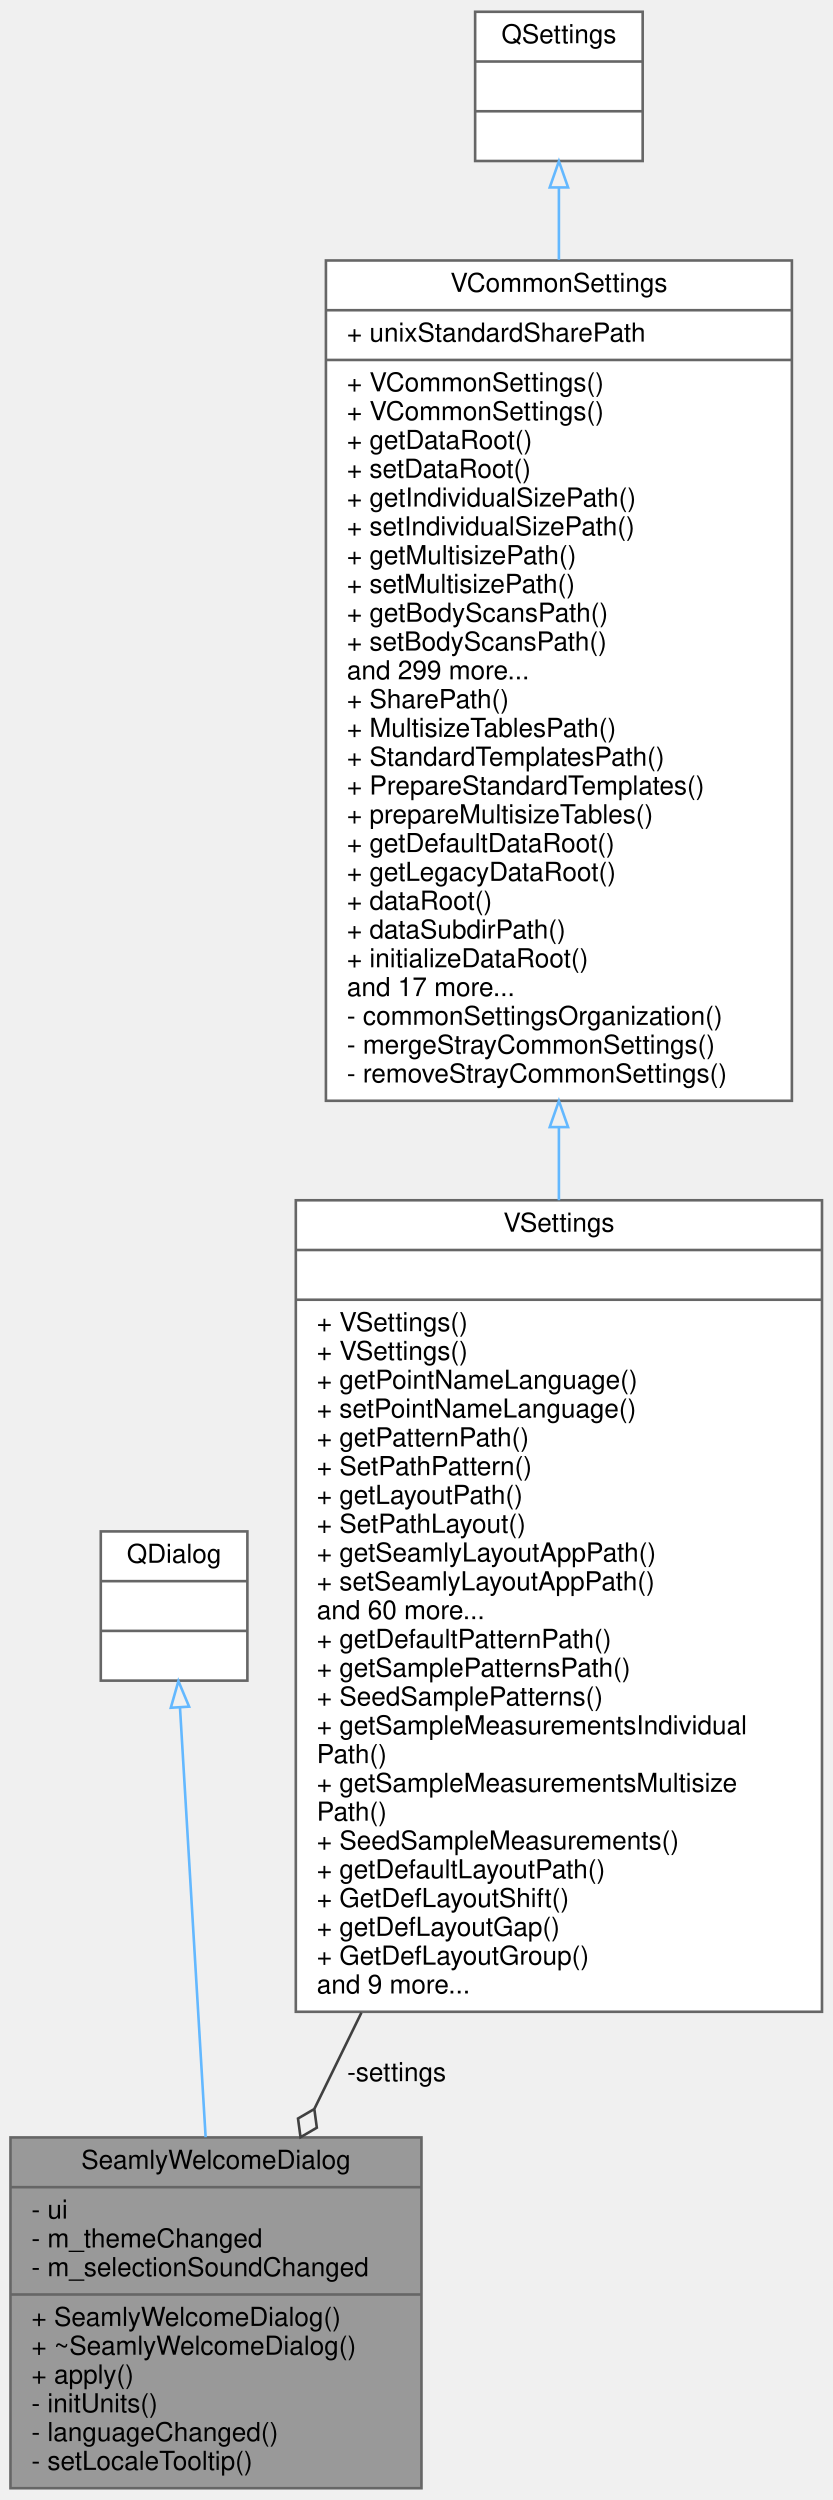
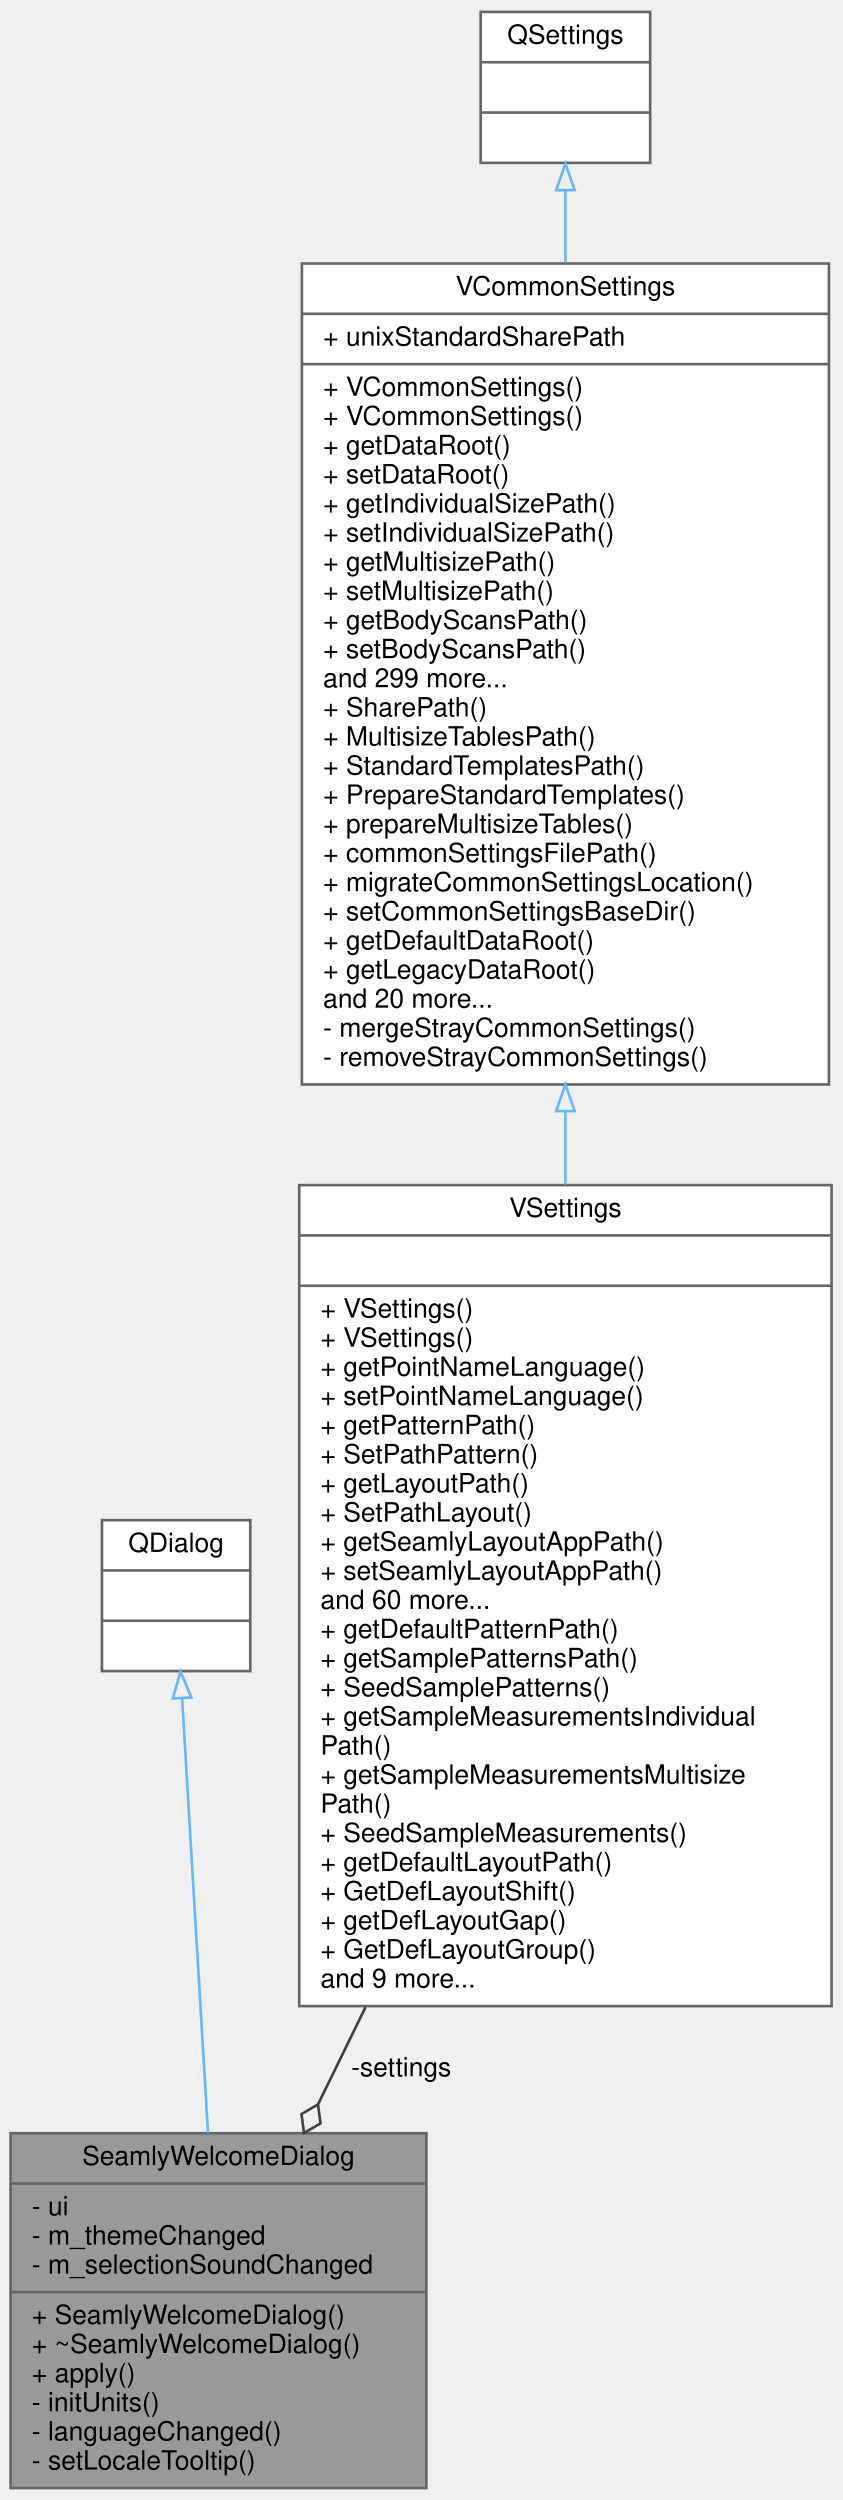
- <svg xmlns="http://www.w3.org/2000/svg" xmlns:xlink="http://www.w3.org/1999/xlink" width="318pt" height="955pt" viewBox="0.00 0.00 318.00 955.00">
-   <g id="graph0" class="graph" transform="scale(1 1) rotate(0) translate(4 951)">
+ <svg xmlns="http://www.w3.org/2000/svg" xmlns:xlink="http://www.w3.org/1999/xlink" width="318pt" height="944pt" viewBox="0.00 0.00 318.00 944.00">
+   <g id="graph0" class="graph" transform="scale(1 1) rotate(0) translate(4 940)">
    <g id="node1" class="node">
      <g id="a_node1">
        <a xlink:title=" ">
          <polygon fill="#999999" stroke="#666666" points="0,-0.5 0,-134.5 157,-134.5 157,-0.5 0,-0.5" />
          <text text-anchor="middle" x="78.5" y="-122.5" font-family="Helvetica,sans-Serif" font-size="10.00">SeamlyWelcomeDialog</text>
          <polyline fill="none" stroke="#666666" points="0,-115.5 157,-115.5 " />
          <text text-anchor="start" x="8" y="-103.5" font-family="Helvetica,sans-Serif" font-size="10.00">- ui</text>
          <text text-anchor="start" x="8" y="-92.5" font-family="Helvetica,sans-Serif" font-size="10.00">- m_themeChanged</text>
          <text text-anchor="start" x="8" y="-81.5" font-family="Helvetica,sans-Serif" font-size="10.00">- m_selectionSoundChanged</text>
          <polyline fill="none" stroke="#666666" points="0,-74.5 157,-74.5 " />
          <text text-anchor="start" x="8" y="-62.5" font-family="Helvetica,sans-Serif" font-size="10.00">+ SeamlyWelcomeDialog()</text>
          <text text-anchor="start" x="8" y="-51.5" font-family="Helvetica,sans-Serif" font-size="10.00">+ ~SeamlyWelcomeDialog()</text>
          <text text-anchor="start" x="8" y="-40.5" font-family="Helvetica,sans-Serif" font-size="10.00">+ apply()</text>
          <text text-anchor="start" x="8" y="-29.5" font-family="Helvetica,sans-Serif" font-size="10.00">- initUnits()</text>
          <text text-anchor="start" x="8" y="-18.5" font-family="Helvetica,sans-Serif" font-size="10.00">- languageChanged()</text>
          <text text-anchor="start" x="8" y="-7.5" font-family="Helvetica,sans-Serif" font-size="10.00">- setLocaleTooltip()</text>
        </a>
      </g>
    </g>
    <g id="node2" class="node">
      <g id="a_node2">
        <a xlink:title=" ">
          <polygon fill="white" stroke="#666666" points="34.5,-309 34.5,-366 90.5,-366 90.5,-309 34.5,-309" />
          <text text-anchor="middle" x="62.5" y="-354" font-family="Helvetica,sans-Serif" font-size="10.00">QDialog</text>
          <polyline fill="none" stroke="#666666" points="34.5,-347 90.5,-347 " />
          <text text-anchor="middle" x="62.5" y="-335" font-family="Helvetica,sans-Serif" font-size="10.00"> </text>
          <polyline fill="none" stroke="#666666" points="34.5,-328 90.5,-328 " />
          <text text-anchor="middle" x="62.5" y="-316" font-family="Helvetica,sans-Serif" font-size="10.00"> </text>
        </a>
      </g>
    </g>
    <g id="edge1" class="edge">
      <path fill="none" stroke="#63b8ff" d="M64.76,-298.62C67.3,-256.06 71.47,-186.19 74.55,-134.58" />
      <polygon fill="none" stroke="#63b8ff" points="61.25,-298.64 64.15,-308.83 68.24,-299.06 61.25,-298.64" />
    </g>
    <g id="node3" class="node">
      <g id="a_node3">
        <a xlink:href="../../d4/d80/classVSettings.html" target="_top" xlink:title=" ">
          <polygon fill="white" stroke="#666666" points="109,-182.5 109,-492.5 310,-492.5 310,-182.5 109,-182.5" />
          <text text-anchor="middle" x="209.5" y="-480.5" font-family="Helvetica,sans-Serif" font-size="10.00">VSettings</text>
          <polyline fill="none" stroke="#666666" points="109,-473.5 310,-473.5 " />
          <text text-anchor="middle" x="209.5" y="-461.5" font-family="Helvetica,sans-Serif" font-size="10.00"> </text>
          <polyline fill="none" stroke="#666666" points="109,-454.5 310,-454.5 " />
          <text text-anchor="start" x="117" y="-442.5" font-family="Helvetica,sans-Serif" font-size="10.00">+ VSettings()</text>
          <text text-anchor="start" x="117" y="-431.5" font-family="Helvetica,sans-Serif" font-size="10.00">+ VSettings()</text>
          <text text-anchor="start" x="117" y="-420.5" font-family="Helvetica,sans-Serif" font-size="10.00">+ getPointNameLanguage()</text>
          <text text-anchor="start" x="117" y="-409.5" font-family="Helvetica,sans-Serif" font-size="10.00">+ setPointNameLanguage()</text>
          <text text-anchor="start" x="117" y="-398.5" font-family="Helvetica,sans-Serif" font-size="10.00">+ getPatternPath()</text>
          <text text-anchor="start" x="117" y="-387.5" font-family="Helvetica,sans-Serif" font-size="10.00">+ SetPathPattern()</text>
          <text text-anchor="start" x="117" y="-376.5" font-family="Helvetica,sans-Serif" font-size="10.00">+ getLayoutPath()</text>
          <text text-anchor="start" x="117" y="-365.5" font-family="Helvetica,sans-Serif" font-size="10.00">+ SetPathLayout()</text>
          <text text-anchor="start" x="117" y="-354.5" font-family="Helvetica,sans-Serif" font-size="10.00">+ getSeamlyLayoutAppPath()</text>
          <text text-anchor="start" x="117" y="-343.5" font-family="Helvetica,sans-Serif" font-size="10.00">+ setSeamlyLayoutAppPath()</text>
          <text text-anchor="start" x="117" y="-332.5" font-family="Helvetica,sans-Serif" font-size="10.00">and 60 more...</text>
          <text text-anchor="start" x="117" y="-321.5" font-family="Helvetica,sans-Serif" font-size="10.00">+ getDefaultPatternPath()</text>
          <text text-anchor="start" x="117" y="-310.5" font-family="Helvetica,sans-Serif" font-size="10.00">+ getSamplePatternsPath()</text>
          <text text-anchor="start" x="117" y="-299.5" font-family="Helvetica,sans-Serif" font-size="10.00">+ SeedSamplePatterns()</text>
          <text text-anchor="start" x="117" y="-288.5" font-family="Helvetica,sans-Serif" font-size="10.00">+ getSampleMeasurementsIndividual</text>
          <text text-anchor="start" x="117" y="-277.5" font-family="Helvetica,sans-Serif" font-size="10.00">Path()</text>
          <text text-anchor="start" x="117" y="-266.5" font-family="Helvetica,sans-Serif" font-size="10.00">+ getSampleMeasurementsMultisize</text>
          <text text-anchor="start" x="117" y="-255.5" font-family="Helvetica,sans-Serif" font-size="10.00">Path()</text>
          <text text-anchor="start" x="117" y="-244.5" font-family="Helvetica,sans-Serif" font-size="10.00">+ SeedSampleMeasurements()</text>
          <text text-anchor="start" x="117" y="-233.5" font-family="Helvetica,sans-Serif" font-size="10.00">+ getDefaultLayoutPath()</text>
          <text text-anchor="start" x="117" y="-222.5" font-family="Helvetica,sans-Serif" font-size="10.00">+ GetDefLayoutShift()</text>
          <text text-anchor="start" x="117" y="-211.5" font-family="Helvetica,sans-Serif" font-size="10.00">+ getDefLayoutGap()</text>
          <text text-anchor="start" x="117" y="-200.5" font-family="Helvetica,sans-Serif" font-size="10.00">+ GetDefLayoutGroup()</text>
          <text text-anchor="start" x="117" y="-189.5" font-family="Helvetica,sans-Serif" font-size="10.00">and 9 more...</text>
        </a>
      </g>
    </g>
    <g id="edge2" class="edge">
      <path fill="none" stroke="#404040" d="M134.06,-182.16C127.89,-169.55 121.85,-157.18 116.15,-145.53" />
      <polygon fill="none" stroke="#404040" points="116.07,-145.36 109.84,-141.73 110.8,-134.58 117.03,-138.22 116.07,-145.36" />
      <text text-anchor="middle" x="147.5" y="-156" font-family="Helvetica,sans-Serif" font-size="10.00"> -settings</text>
    </g>
    <g id="node4" class="node">
      <g id="a_node4">
        <a xlink:href="../../de/d0f/classVCommonSettings.html" target="_top" xlink:title=" ">
-           <polygon fill="white" stroke="#666666" points="120.5,-530.5 120.5,-851.5 298.5,-851.5 298.5,-530.5 120.5,-530.5" />
-           <text text-anchor="middle" x="209.5" y="-839.5" font-family="Helvetica,sans-Serif" font-size="10.00">VCommonSettings</text>
-           <polyline fill="none" stroke="#666666" points="120.5,-832.5 298.5,-832.5 " />
-           <text text-anchor="start" x="128.5" y="-820.5" font-family="Helvetica,sans-Serif" font-size="10.00">+ unixStandardSharePath</text>
-           <polyline fill="none" stroke="#666666" points="120.5,-813.5 298.5,-813.5 " />
-           <text text-anchor="start" x="128.5" y="-801.5" font-family="Helvetica,sans-Serif" font-size="10.00">+ VCommonSettings()</text>
-           <text text-anchor="start" x="128.5" y="-790.5" font-family="Helvetica,sans-Serif" font-size="10.00">+ VCommonSettings()</text>
-           <text text-anchor="start" x="128.5" y="-779.5" font-family="Helvetica,sans-Serif" font-size="10.00">+ getDataRoot()</text>
-           <text text-anchor="start" x="128.5" y="-768.5" font-family="Helvetica,sans-Serif" font-size="10.00">+ setDataRoot()</text>
-           <text text-anchor="start" x="128.5" y="-757.5" font-family="Helvetica,sans-Serif" font-size="10.00">+ getIndividualSizePath()</text>
-           <text text-anchor="start" x="128.5" y="-746.5" font-family="Helvetica,sans-Serif" font-size="10.00">+ setIndividualSizePath()</text>
-           <text text-anchor="start" x="128.5" y="-735.5" font-family="Helvetica,sans-Serif" font-size="10.00">+ getMultisizePath()</text>
-           <text text-anchor="start" x="128.5" y="-724.5" font-family="Helvetica,sans-Serif" font-size="10.00">+ setMultisizePath()</text>
-           <text text-anchor="start" x="128.5" y="-713.5" font-family="Helvetica,sans-Serif" font-size="10.00">+ getBodyScansPath()</text>
-           <text text-anchor="start" x="128.5" y="-702.5" font-family="Helvetica,sans-Serif" font-size="10.00">+ setBodyScansPath()</text>
-           <text text-anchor="start" x="128.5" y="-691.5" font-family="Helvetica,sans-Serif" font-size="10.00">and 299 more...</text>
-           <text text-anchor="start" x="128.5" y="-680.5" font-family="Helvetica,sans-Serif" font-size="10.00">+ SharePath()</text>
-           <text text-anchor="start" x="128.5" y="-669.5" font-family="Helvetica,sans-Serif" font-size="10.00">+ MultisizeTablesPath()</text>
-           <text text-anchor="start" x="128.5" y="-658.5" font-family="Helvetica,sans-Serif" font-size="10.00">+ StandardTemplatesPath()</text>
-           <text text-anchor="start" x="128.5" y="-647.5" font-family="Helvetica,sans-Serif" font-size="10.00">+ PrepareStandardTemplates()</text>
-           <text text-anchor="start" x="128.5" y="-636.5" font-family="Helvetica,sans-Serif" font-size="10.00">+ prepareMultisizeTables()</text>
-           <text text-anchor="start" x="128.5" y="-625.5" font-family="Helvetica,sans-Serif" font-size="10.00">+ getDefaultDataRoot()</text>
-           <text text-anchor="start" x="128.5" y="-614.5" font-family="Helvetica,sans-Serif" font-size="10.00">+ getLegacyDataRoot()</text>
-           <text text-anchor="start" x="128.5" y="-603.5" font-family="Helvetica,sans-Serif" font-size="10.00">+ dataRoot()</text>
-           <text text-anchor="start" x="128.5" y="-592.5" font-family="Helvetica,sans-Serif" font-size="10.00">+ dataSubdirPath()</text>
-           <text text-anchor="start" x="128.5" y="-581.5" font-family="Helvetica,sans-Serif" font-size="10.00">+ initializeDataRoot()</text>
-           <text text-anchor="start" x="128.5" y="-570.5" font-family="Helvetica,sans-Serif" font-size="10.00">and 17 more...</text>
-           <text text-anchor="start" x="128.5" y="-559.5" font-family="Helvetica,sans-Serif" font-size="10.00">- commonSettingsOrganization()</text>
-           <text text-anchor="start" x="128.5" y="-548.5" font-family="Helvetica,sans-Serif" font-size="10.00">- mergeStrayCommonSettings()</text>
-           <text text-anchor="start" x="128.5" y="-537.5" font-family="Helvetica,sans-Serif" font-size="10.00">- removeStrayCommonSettings()</text>
+           <polygon fill="white" stroke="#666666" points="110,-530.5 110,-840.5 309,-840.5 309,-530.5 110,-530.5" />
+           <text text-anchor="middle" x="209.5" y="-828.5" font-family="Helvetica,sans-Serif" font-size="10.00">VCommonSettings</text>
+           <polyline fill="none" stroke="#666666" points="110,-821.5 309,-821.5 " />
+           <text text-anchor="start" x="118" y="-809.5" font-family="Helvetica,sans-Serif" font-size="10.00">+ unixStandardSharePath</text>
+           <polyline fill="none" stroke="#666666" points="110,-802.5 309,-802.5 " />
+           <text text-anchor="start" x="118" y="-790.5" font-family="Helvetica,sans-Serif" font-size="10.00">+ VCommonSettings()</text>
+           <text text-anchor="start" x="118" y="-779.5" font-family="Helvetica,sans-Serif" font-size="10.00">+ VCommonSettings()</text>
+           <text text-anchor="start" x="118" y="-768.5" font-family="Helvetica,sans-Serif" font-size="10.00">+ getDataRoot()</text>
+           <text text-anchor="start" x="118" y="-757.5" font-family="Helvetica,sans-Serif" font-size="10.00">+ setDataRoot()</text>
+           <text text-anchor="start" x="118" y="-746.5" font-family="Helvetica,sans-Serif" font-size="10.00">+ getIndividualSizePath()</text>
+           <text text-anchor="start" x="118" y="-735.5" font-family="Helvetica,sans-Serif" font-size="10.00">+ setIndividualSizePath()</text>
+           <text text-anchor="start" x="118" y="-724.5" font-family="Helvetica,sans-Serif" font-size="10.00">+ getMultisizePath()</text>
+           <text text-anchor="start" x="118" y="-713.5" font-family="Helvetica,sans-Serif" font-size="10.00">+ setMultisizePath()</text>
+           <text text-anchor="start" x="118" y="-702.5" font-family="Helvetica,sans-Serif" font-size="10.00">+ getBodyScansPath()</text>
+           <text text-anchor="start" x="118" y="-691.5" font-family="Helvetica,sans-Serif" font-size="10.00">+ setBodyScansPath()</text>
+           <text text-anchor="start" x="118" y="-680.5" font-family="Helvetica,sans-Serif" font-size="10.00">and 299 more...</text>
+           <text text-anchor="start" x="118" y="-669.5" font-family="Helvetica,sans-Serif" font-size="10.00">+ SharePath()</text>
+           <text text-anchor="start" x="118" y="-658.5" font-family="Helvetica,sans-Serif" font-size="10.00">+ MultisizeTablesPath()</text>
+           <text text-anchor="start" x="118" y="-647.5" font-family="Helvetica,sans-Serif" font-size="10.00">+ StandardTemplatesPath()</text>
+           <text text-anchor="start" x="118" y="-636.5" font-family="Helvetica,sans-Serif" font-size="10.00">+ PrepareStandardTemplates()</text>
+           <text text-anchor="start" x="118" y="-625.5" font-family="Helvetica,sans-Serif" font-size="10.00">+ prepareMultisizeTables()</text>
+           <text text-anchor="start" x="118" y="-614.5" font-family="Helvetica,sans-Serif" font-size="10.00">+ commonSettingsFilePath()</text>
+           <text text-anchor="start" x="118" y="-603.5" font-family="Helvetica,sans-Serif" font-size="10.00">+ migrateCommonSettingsLocation()</text>
+           <text text-anchor="start" x="118" y="-592.5" font-family="Helvetica,sans-Serif" font-size="10.00">+ setCommonSettingsBaseDir()</text>
+           <text text-anchor="start" x="118" y="-581.5" font-family="Helvetica,sans-Serif" font-size="10.00">+ getDefaultDataRoot()</text>
+           <text text-anchor="start" x="118" y="-570.5" font-family="Helvetica,sans-Serif" font-size="10.00">+ getLegacyDataRoot()</text>
+           <text text-anchor="start" x="118" y="-559.5" font-family="Helvetica,sans-Serif" font-size="10.00">and 20 more...</text>
+           <text text-anchor="start" x="118" y="-548.5" font-family="Helvetica,sans-Serif" font-size="10.00">- mergeStrayCommonSettings()</text>
+           <text text-anchor="start" x="118" y="-537.5" font-family="Helvetica,sans-Serif" font-size="10.00">- removeStrayCommonSettings()</text>
        </a>
      </g>
    </g>
    <g id="edge3" class="edge">
-       <path fill="none" stroke="#63b8ff" d="M209.5,-520.38C209.5,-511.08 209.5,-501.77 209.5,-492.53" />
-       <polygon fill="none" stroke="#63b8ff" points="206,-520.45 209.5,-530.45 213,-520.45 206,-520.45" />
+       <path fill="none" stroke="#63b8ff" d="M209.5,-520.46C209.5,-511.22 209.5,-501.94 209.5,-492.73" />
+       <polygon fill="none" stroke="#63b8ff" points="206,-520.47 209.5,-530.47 213,-520.47 206,-520.47" />
    </g>
    <g id="node5" class="node">
      <g id="a_node5">
        <a xlink:title=" ">
-           <polygon fill="white" stroke="#666666" points="177.5,-889.5 177.5,-946.5 241.5,-946.5 241.5,-889.5 177.5,-889.5" />
-           <text text-anchor="middle" x="209.5" y="-934.5" font-family="Helvetica,sans-Serif" font-size="10.00">QSettings</text>
-           <polyline fill="none" stroke="#666666" points="177.5,-927.5 241.5,-927.5 " />
-           <text text-anchor="middle" x="209.5" y="-915.5" font-family="Helvetica,sans-Serif" font-size="10.00"> </text>
-           <polyline fill="none" stroke="#666666" points="177.5,-908.5 241.5,-908.5 " />
-           <text text-anchor="middle" x="209.5" y="-896.5" font-family="Helvetica,sans-Serif" font-size="10.00"> </text>
+           <polygon fill="white" stroke="#666666" points="177.5,-878.5 177.5,-935.5 241.5,-935.5 241.5,-878.5 177.5,-878.5" />
+           <text text-anchor="middle" x="209.5" y="-923.5" font-family="Helvetica,sans-Serif" font-size="10.00">QSettings</text>
+           <polyline fill="none" stroke="#666666" points="177.5,-916.5 241.5,-916.5 " />
+           <text text-anchor="middle" x="209.5" y="-904.5" font-family="Helvetica,sans-Serif" font-size="10.00"> </text>
+           <polyline fill="none" stroke="#666666" points="177.5,-897.5 241.5,-897.5 " />
+           <text text-anchor="middle" x="209.5" y="-885.5" font-family="Helvetica,sans-Serif" font-size="10.00"> </text>
        </a>
      </g>
    </g>
    <g id="edge4" class="edge">
-       <path fill="none" stroke="#63b8ff" d="M209.5,-879.4C209.5,-871.05 209.5,-861.69 209.5,-851.73" />
-       <polygon fill="none" stroke="#63b8ff" points="206,-879.41 209.5,-889.41 213,-879.41 206,-879.41" />
+       <path fill="none" stroke="#63b8ff" d="M209.5,-867.99C209.5,-859.78 209.5,-850.62 209.5,-840.89" />
+       <polygon fill="none" stroke="#63b8ff" points="206,-868.2 209.5,-878.2 213,-868.2 206,-868.2" />
    </g>
  </g>
</svg>
